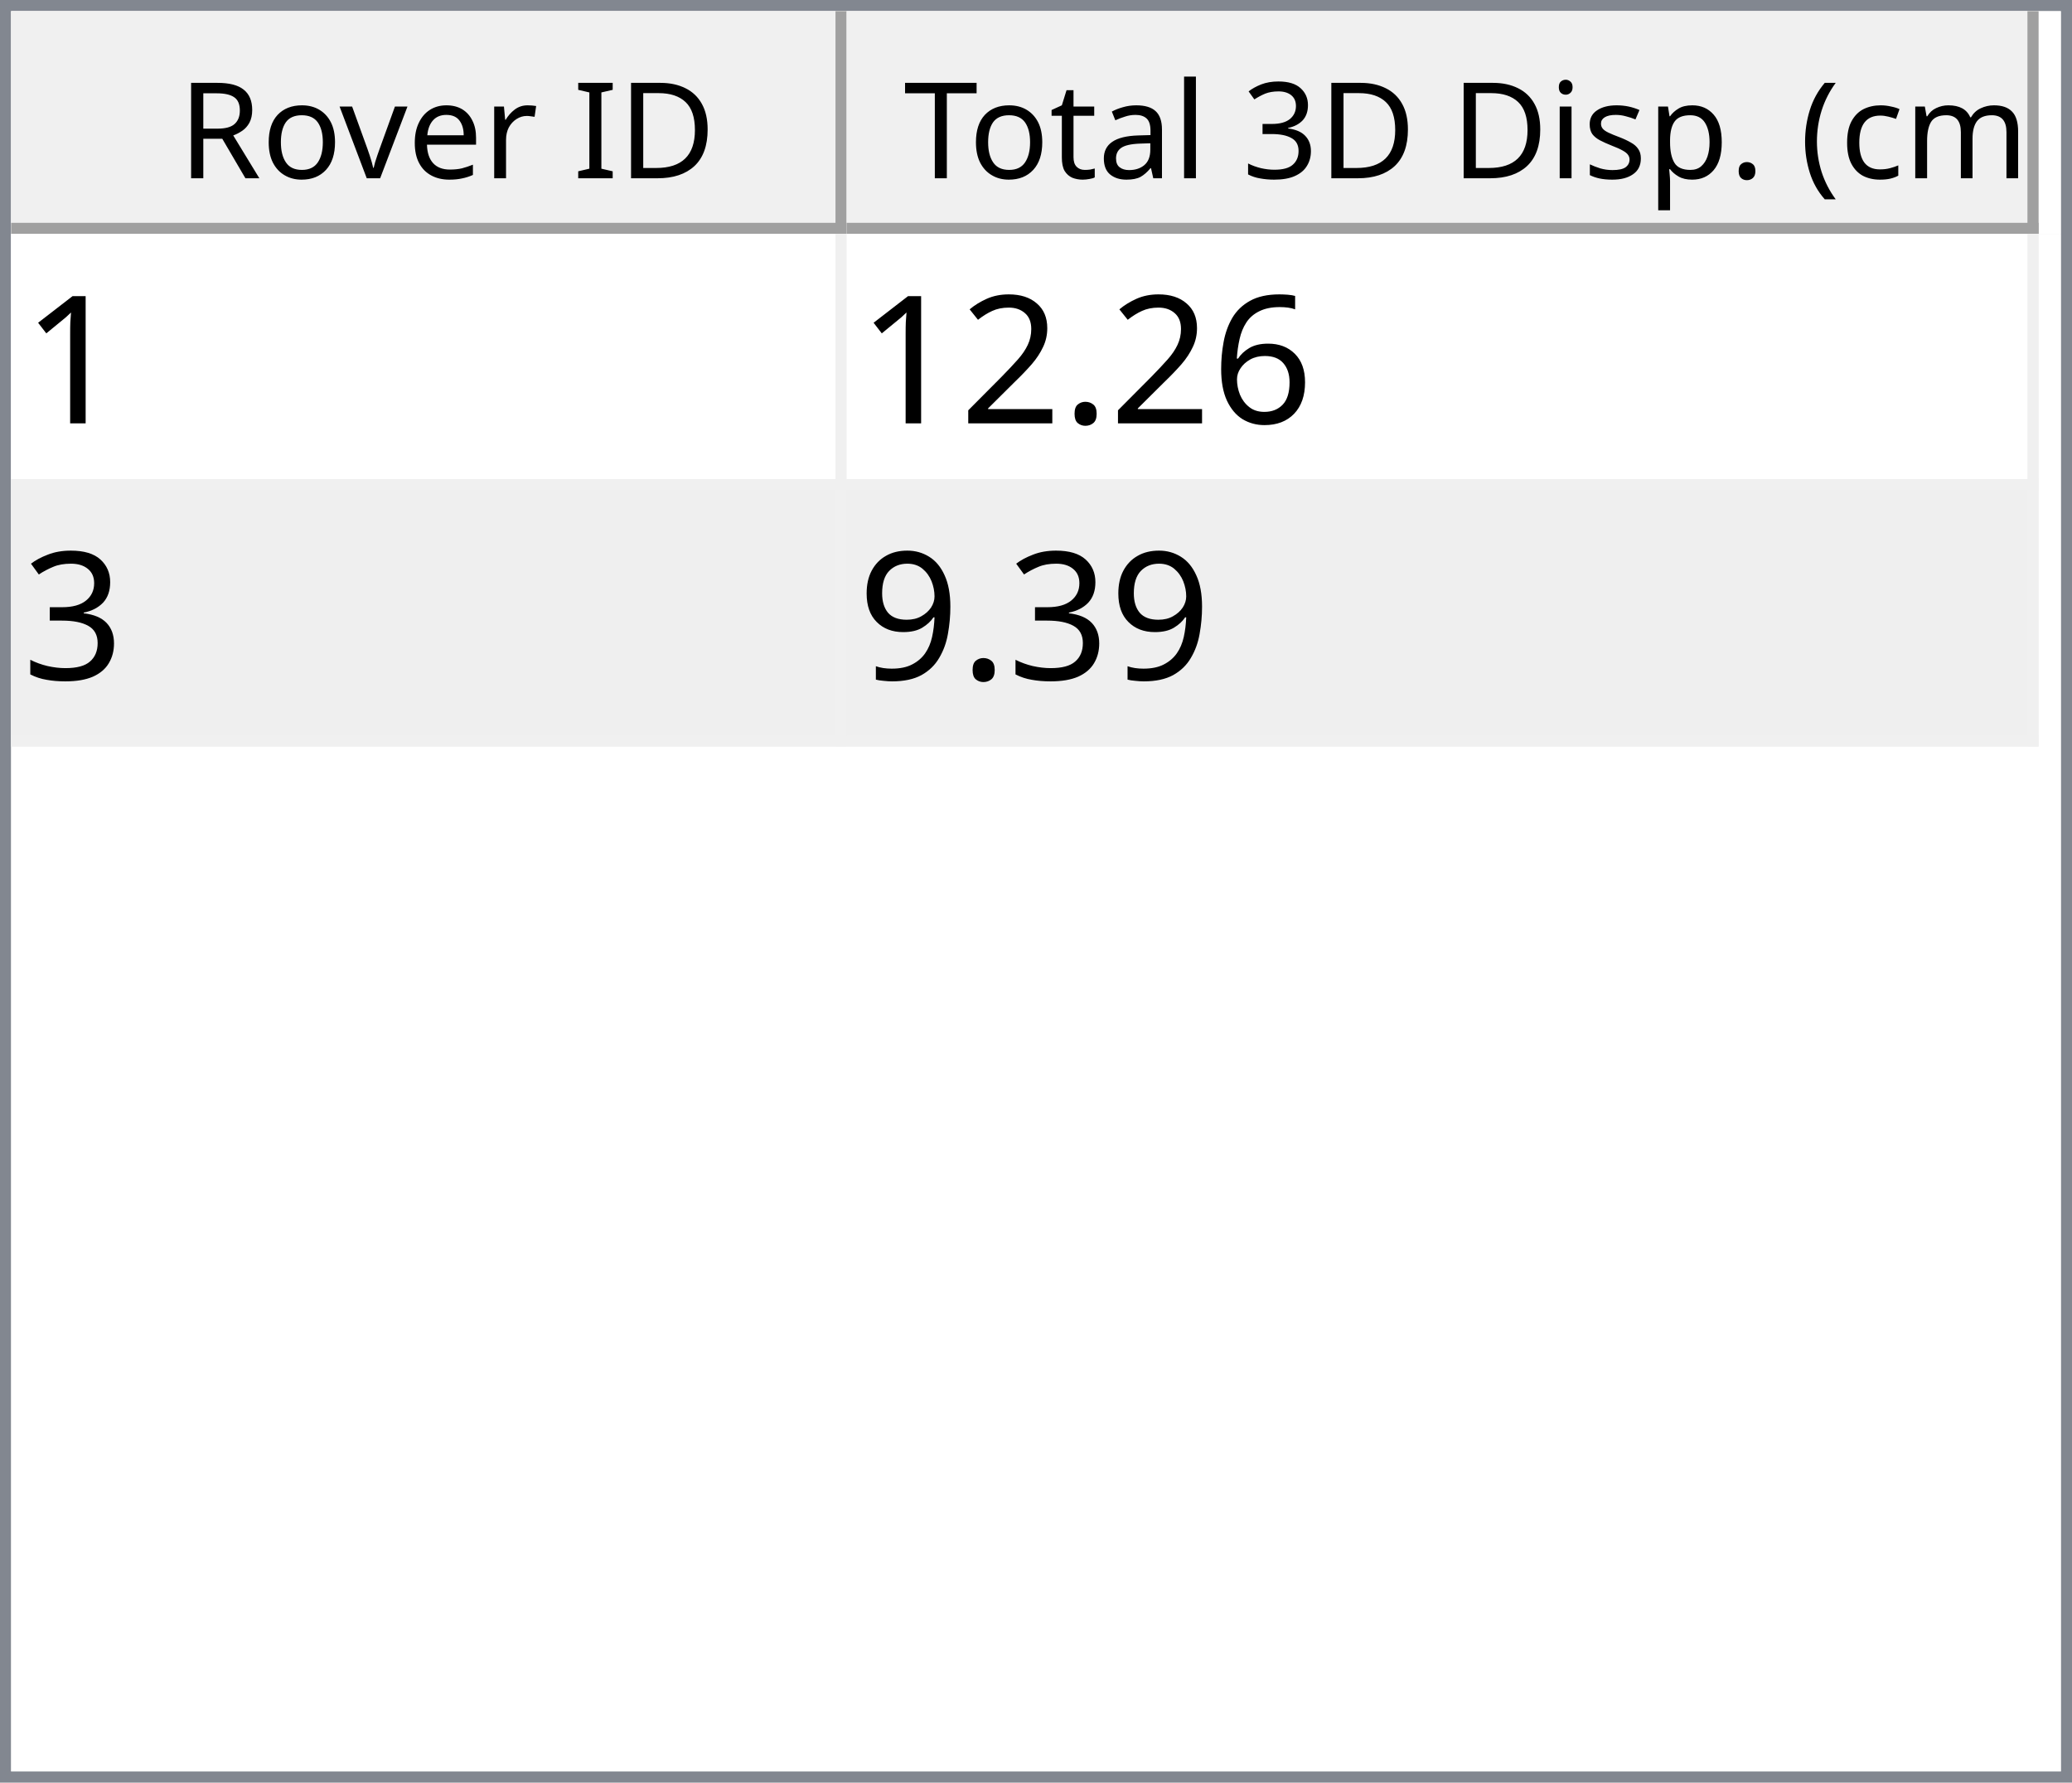
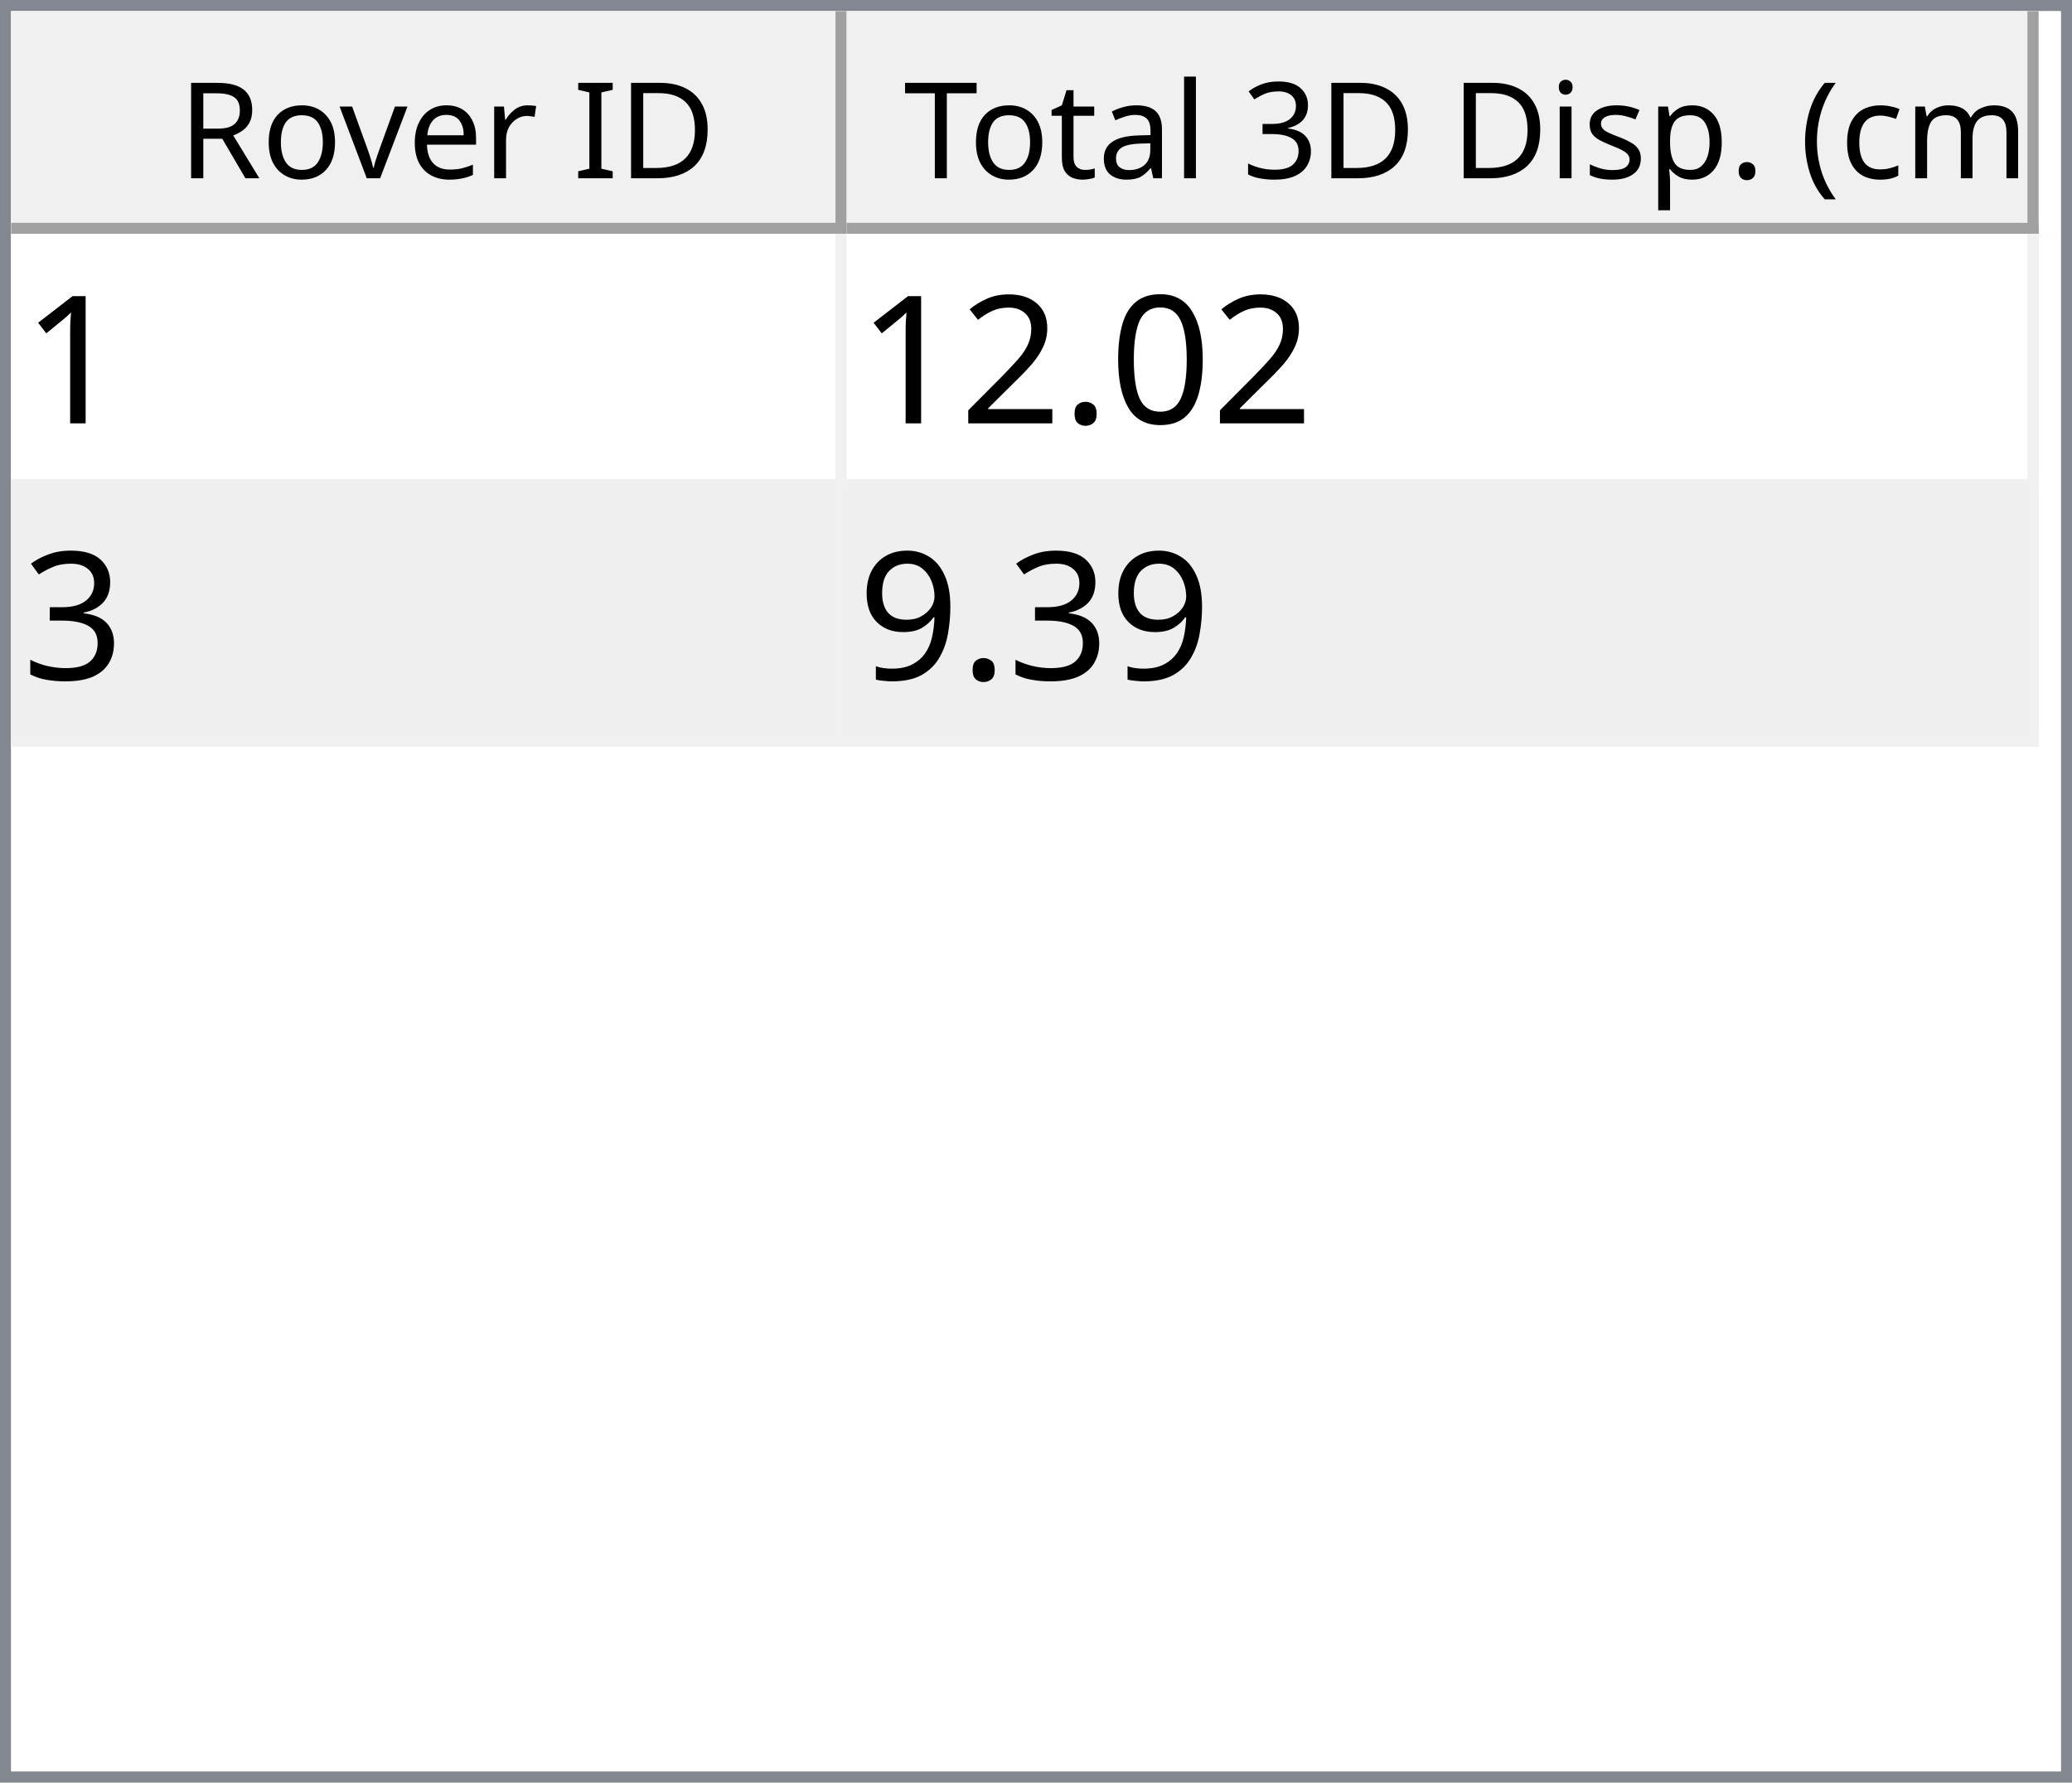
<svg xmlns="http://www.w3.org/2000/svg" style="fill-opacity:1; color-rendering:auto; color-interpolation:auto; text-rendering:auto; stroke:black; stroke-linecap:square; stroke-miterlimit:10; shape-rendering:auto; stroke-opacity:1; fill:black; stroke-dasharray:none; font-weight:normal; stroke-width:1; font-family:'Dialog'; font-style:normal; stroke-linejoin:miter; font-size:12px; stroke-dashoffset:0; image-rendering:auto;" width="186" height="160">
  <defs id="genericDefs" />
  <g>
    <defs id="defs1">
      <clipPath clipPathUnits="userSpaceOnUse" id="clipPath1">
        <path d="M0 0 L186 0 L186 160 L0 160 L0 0 Z" />
      </clipPath>
      <clipPath clipPathUnits="userSpaceOnUse" id="clipPath2">
        <path d="M0 0 L0 160 L186 160 L186 0 Z" />
      </clipPath>
      <clipPath clipPathUnits="userSpaceOnUse" id="clipPath3">
        <path d="M0 0 L0 20 L184 20 L184 0 Z" />
      </clipPath>
      <clipPath clipPathUnits="userSpaceOnUse" id="clipPath4">
        <path d="M0 0 L0 20 L75 20 L75 0 Z" />
      </clipPath>
      <clipPath clipPathUnits="userSpaceOnUse" id="clipPath5">
        <path d="M1 1 L1 19 L74 19 L74 1 Z" />
      </clipPath>
      <clipPath clipPathUnits="userSpaceOnUse" id="clipPath6">
        <path d="M0 0 L0 18 L73 18 L73 0 Z" />
      </clipPath>
      <clipPath clipPathUnits="userSpaceOnUse" id="clipPath7">
        <path d="M-0.5 -0.5 L-0.5 19.5 L74.5 19.5 L74.5 -0.5 Z" />
      </clipPath>
      <clipPath clipPathUnits="userSpaceOnUse" id="clipPath8">
        <path d="M0 0 L0 20 L107 20 L107 0 Z" />
      </clipPath>
      <clipPath clipPathUnits="userSpaceOnUse" id="clipPath9">
        <path d="M1 1 L1 19 L106 19 L106 1 Z" />
      </clipPath>
      <clipPath clipPathUnits="userSpaceOnUse" id="clipPath10">
        <path d="M0 0 L0 18 L105 18 L105 0 Z" />
      </clipPath>
      <clipPath clipPathUnits="userSpaceOnUse" id="clipPath11">
        <path d="M-0.5 -0.5 L-0.5 19.5 L106.5 19.5 L106.5 -0.5 Z" />
      </clipPath>
      <clipPath clipPathUnits="userSpaceOnUse" id="clipPath12">
        <path d="M0 0 L0 138 L184 138 L184 0 Z" />
      </clipPath>
      <clipPath clipPathUnits="userSpaceOnUse" id="clipPath13">
        <path d="M0 0 L0 46 L182 46 L182 0 Z" />
      </clipPath>
      <clipPath clipPathUnits="userSpaceOnUse" id="clipPath14">
        <path d="M-0.5 -0.5 L-0.5 45.5 L181.5 45.5 L181.5 -0.5 Z" />
      </clipPath>
      <clipPath clipPathUnits="userSpaceOnUse" id="clipPath15">
        <path d="M0 0 L0 22 L74 22 L74 0 Z" />
      </clipPath>
      <clipPath clipPathUnits="userSpaceOnUse" id="clipPath16">
        <path d="M0 0 L0 22 L106 22 L106 0 Z" />
      </clipPath>
      <font horiz-adv-x="64.551" id="font1">
        <font-face ascent="107.91" descent="25.098" units-per-em="100" style="font-style:normal; font-family:Segoe UI; font-weight:normal;" />
        <missing-glyph horiz-adv-x="64.551" d="M8.109 0 L8.109 68.266 L56.453 68.266 L56.453 0 L8.109 0 ZM15.328 7.234 L49.219 7.234 L49.219 61.031 L15.328 61.031 L15.328 7.234 Z" />
        <glyph unicode="D" horiz-adv-x="70.117" d="M9.188 0 L9.188 70.016 L28.516 70.016 Q65.531 70.016 65.531 35.891 Q65.531 19.672 55.25 9.836 Q44.969 0 27.734 0 L9.188 0 ZM17.391 62.594 L17.391 7.422 L27.828 7.422 Q41.609 7.422 49.273 14.797 Q56.938 22.172 56.938 35.688 Q56.938 62.594 28.328 62.594 L17.391 62.594 Z" />
        <glyph unicode="I" horiz-adv-x="26.611" d="M17.391 0 L9.188 0 L9.188 70.016 L17.391 70.016 L17.391 0 Z" />
        <glyph unicode=" " horiz-adv-x="27.393" d="" />
        <glyph unicode="r" horiz-adv-x="34.766" d="M34.188 41.891 Q32.078 43.5 28.125 43.5 Q23 43.5 19.555 38.672 Q16.109 33.844 16.109 25.484 L16.109 0 L8.109 0 L8.109 50 L16.109 50 L16.109 39.703 L16.312 39.703 Q18.016 44.969 21.531 47.922 Q25.047 50.875 29.391 50.875 Q32.516 50.875 34.188 50.203 L34.188 41.891 Z" />
        <glyph unicode="e" horiz-adv-x="52.295" d="M48.297 23 L12.984 23 Q13.188 14.656 17.484 10.109 Q21.781 5.562 29.297 5.562 Q37.75 5.562 44.828 11.141 L44.828 3.609 Q38.234 -1.172 27.391 -1.172 Q16.797 -1.172 10.742 5.641 Q4.688 12.453 4.688 24.812 Q4.688 36.469 11.305 43.82 Q17.922 51.172 27.734 51.172 Q37.547 51.172 42.922 44.828 Q48.297 38.484 48.297 27.203 L48.297 23 ZM40.094 29.781 Q40.047 36.719 36.75 40.578 Q33.453 44.438 27.594 44.438 Q21.922 44.438 17.969 40.383 Q14.016 36.328 13.094 29.781 L40.094 29.781 Z" />
        <glyph unicode="v" horiz-adv-x="47.9" d="M47.406 50 L27.484 0 L19.625 0 L0.688 50 L9.469 50 L22.172 13.672 Q23.578 9.672 23.922 6.688 L24.125 6.688 Q24.609 10.453 25.688 13.484 L38.969 50 L47.406 50 Z" />
        <glyph unicode="o" horiz-adv-x="58.594" d="M29 -1.172 Q17.922 -1.172 11.305 5.836 Q4.688 12.844 4.688 24.422 Q4.688 37.016 11.57 44.094 Q18.453 51.172 30.172 51.172 Q41.359 51.172 47.633 44.289 Q53.906 37.406 53.906 25.203 Q53.906 13.234 47.141 6.031 Q40.375 -1.172 29 -1.172 ZM29.594 44.438 Q21.875 44.438 17.383 39.188 Q12.891 33.938 12.891 24.703 Q12.891 15.828 17.43 10.695 Q21.969 5.562 29.594 5.562 Q37.359 5.562 41.531 10.594 Q45.703 15.625 45.703 24.906 Q45.703 34.281 41.531 39.359 Q37.359 44.438 29.594 44.438 Z" />
        <glyph unicode="R" horiz-adv-x="59.814" d="M59.375 0 L49.609 0 L37.891 19.625 Q36.281 22.359 34.766 24.289 Q33.25 26.219 31.664 27.438 Q30.078 28.656 28.25 29.219 Q26.422 29.781 24.125 29.781 L17.391 29.781 L17.391 0 L9.188 0 L9.188 70.016 L30.078 70.016 Q34.672 70.016 38.555 68.867 Q42.438 67.719 45.289 65.375 Q48.141 63.031 49.758 59.547 Q51.375 56.062 51.375 51.375 Q51.375 47.703 50.273 44.656 Q49.172 41.609 47.148 39.211 Q45.125 36.812 42.266 35.133 Q39.406 33.453 35.844 32.516 L35.844 32.328 Q37.594 31.547 38.891 30.547 Q40.188 29.547 41.359 28.18 Q42.531 26.812 43.68 25.078 Q44.828 23.344 46.234 21.047 L59.375 0 ZM17.391 62.594 L17.391 37.203 L28.516 37.203 Q31.594 37.203 34.203 38.133 Q36.812 39.062 38.719 40.797 Q40.625 42.531 41.703 45.047 Q42.781 47.562 42.781 50.688 Q42.781 56.297 39.141 59.445 Q35.5 62.594 28.609 62.594 L17.391 62.594 Z" />
        <glyph unicode=")" horiz-adv-x="30.176" d="M8.297 -15.922 L1.172 -15.922 Q16.406 2.344 16.406 26.812 Q16.406 51.469 1.078 70.016 L8.297 70.016 Q23.531 52.156 23.531 26.703 Q23.531 1.375 8.297 -15.922 Z" />
        <glyph unicode="m" horiz-adv-x="86.133" d="M79.109 0 L71.094 0 L71.094 28.719 Q71.094 37.016 68.531 40.727 Q65.969 44.438 59.906 44.438 Q54.781 44.438 51.195 39.75 Q47.609 35.062 47.609 28.516 L47.609 0 L39.594 0 L39.594 29.688 Q39.594 44.438 28.219 44.438 Q22.953 44.438 19.531 40.016 Q16.109 35.594 16.109 28.516 L16.109 0 L8.109 0 L8.109 50 L16.109 50 L16.109 42.094 L16.312 42.094 Q21.625 51.172 31.844 51.172 Q36.969 51.172 40.773 48.312 Q44.578 45.453 46 40.828 Q51.562 51.172 62.594 51.172 Q79.109 51.172 79.109 30.812 L79.109 0 Z" />
        <glyph unicode="c" horiz-adv-x="46.191" d="M42.188 2.297 Q36.422 -1.172 28.516 -1.172 Q17.828 -1.172 11.258 5.789 Q4.688 12.75 4.688 23.828 Q4.688 36.188 11.766 43.68 Q18.844 51.172 30.672 51.172 Q37.25 51.172 42.281 48.734 L42.281 40.531 Q36.719 44.438 30.375 44.438 Q22.703 44.438 17.797 38.945 Q12.891 33.453 12.891 24.516 Q12.891 15.719 17.508 10.641 Q22.125 5.562 29.891 5.562 Q36.422 5.562 42.188 9.906 L42.188 2.297 Z" />
        <glyph unicode="(" horiz-adv-x="30.176" d="M29.109 -15.922 L21.969 -15.922 Q6.844 1.375 6.844 26.703 Q6.844 52.156 21.969 70.016 L29.203 70.016 Q13.875 51.469 13.875 26.812 Q13.875 2.344 29.109 -15.922 Z" />
        <glyph unicode="." horiz-adv-x="21.68" d="M10.891 -1.078 Q8.641 -1.078 7.055 0.539 Q5.469 2.156 5.469 4.391 Q5.469 6.641 7.055 8.273 Q8.641 9.906 10.891 9.906 Q13.188 9.906 14.797 8.273 Q16.406 6.641 16.406 4.391 Q16.406 2.156 14.797 0.539 Q13.188 -1.078 10.891 -1.078 Z" />
        <glyph unicode="p" horiz-adv-x="58.789" d="M16.312 7.234 L16.109 7.234 L16.109 -23 L8.109 -23 L8.109 50 L16.109 50 L16.109 41.219 L16.312 41.219 Q22.219 51.172 33.594 51.172 Q43.266 51.172 48.688 44.461 Q54.109 37.75 54.109 26.469 Q54.109 13.922 48 6.375 Q41.891 -1.172 31.297 -1.172 Q21.578 -1.172 16.312 7.234 ZM16.109 27.391 L16.109 20.406 Q16.109 14.203 20.141 9.883 Q24.172 5.562 30.375 5.562 Q37.641 5.562 41.773 11.133 Q45.906 16.703 45.906 26.609 Q45.906 34.969 42.047 39.703 Q38.188 44.438 31.594 44.438 Q24.609 44.438 20.359 39.578 Q16.109 34.719 16.109 27.391 Z" />
        <glyph unicode="s" horiz-adv-x="42.432" d="M5.078 1.812 L5.078 10.406 Q11.625 5.562 19.484 5.562 Q30.031 5.562 30.031 12.594 Q30.031 14.594 29.125 15.992 Q28.219 17.391 26.68 18.461 Q25.141 19.531 23.07 20.383 Q21 21.234 18.609 22.172 Q15.281 23.484 12.766 24.828 Q10.25 26.172 8.57 27.859 Q6.891 29.547 6.031 31.695 Q5.172 33.844 5.172 36.719 Q5.172 40.234 6.789 42.945 Q8.406 45.656 11.086 47.484 Q13.766 49.312 17.211 50.242 Q20.656 51.172 24.312 51.172 Q30.812 51.172 35.938 48.922 L35.938 40.828 Q30.422 44.438 23.25 44.438 Q21 44.438 19.195 43.922 Q17.391 43.406 16.094 42.477 Q14.797 41.547 14.086 40.258 Q13.375 38.969 13.375 37.406 Q13.375 35.453 14.086 34.133 Q14.797 32.812 16.164 31.789 Q17.531 30.766 19.484 29.938 Q21.438 29.109 23.922 28.125 Q27.25 26.859 29.883 25.516 Q32.516 24.172 34.375 22.484 Q36.234 20.797 37.234 18.602 Q38.234 16.406 38.234 13.375 Q38.234 9.672 36.602 6.938 Q34.969 4.203 32.234 2.398 Q29.5 0.594 25.93 -0.289 Q22.359 -1.172 18.453 -1.172 Q10.75 -1.172 5.078 1.812 Z" />
        <glyph unicode="i" horiz-adv-x="24.219" d="M12.203 62.703 Q10.062 62.703 8.547 64.164 Q7.031 65.625 7.031 67.875 Q7.031 70.125 8.547 71.609 Q10.062 73.094 12.203 73.094 Q14.406 73.094 15.945 71.609 Q17.484 70.125 17.484 67.875 Q17.484 65.719 15.945 64.211 Q14.406 62.703 12.203 62.703 ZM16.109 0 L8.109 0 L8.109 50 L16.109 50 L16.109 0 Z" />
        <glyph unicode="3" horiz-adv-x="53.906" d="M46.531 19.828 Q46.531 15.094 44.75 11.211 Q42.969 7.328 39.719 4.57 Q36.469 1.812 31.93 0.297 Q27.391 -1.219 21.922 -1.219 Q11.922 -1.219 6 2.594 L6 11.188 Q13.094 5.609 22.219 5.609 Q25.875 5.609 28.828 6.539 Q31.781 7.469 33.906 9.227 Q36.031 10.984 37.18 13.477 Q38.328 15.969 38.328 19.094 Q38.328 32.812 18.797 32.812 L12.984 32.812 L12.984 39.594 L18.5 39.594 Q35.797 39.594 35.797 52.484 Q35.797 64.406 22.609 64.406 Q15.188 64.406 8.688 59.422 L8.688 67.188 Q15.375 71.188 24.609 71.188 Q29 71.188 32.57 69.969 Q36.141 68.75 38.68 66.555 Q41.219 64.359 42.609 61.281 Q44 58.203 44 54.5 Q44 40.672 30.031 36.719 L30.031 36.531 Q33.594 36.141 36.625 34.797 Q39.656 33.453 41.852 31.305 Q44.047 29.156 45.289 26.25 Q46.531 23.344 46.531 19.828 Z" />
        <glyph unicode="l" horiz-adv-x="24.219" d="M16.109 0 L8.109 0 L8.109 74.031 L16.109 74.031 L16.109 0 Z" />
        <glyph unicode="a" horiz-adv-x="50.879" d="M43.891 0 L35.891 0 L35.891 7.812 L35.688 7.812 Q30.469 -1.172 20.312 -1.172 Q12.844 -1.172 8.617 2.781 Q4.391 6.734 4.391 13.281 Q4.391 27.297 20.906 29.594 L35.891 31.688 Q35.891 44.438 25.594 44.438 Q16.547 44.438 9.281 38.281 L9.281 46.484 Q16.656 51.172 26.266 51.172 Q43.891 51.172 43.891 32.516 L43.891 0 ZM35.891 25.297 L23.828 23.641 Q18.266 22.859 15.43 20.875 Q12.594 18.891 12.594 13.875 Q12.594 10.203 15.211 7.883 Q17.828 5.562 22.172 5.562 Q28.125 5.562 32.008 9.742 Q35.891 13.922 35.891 20.312 L35.891 25.297 Z" />
        <glyph unicode="t" horiz-adv-x="33.887" d="M31.297 0.484 Q28.469 -1.078 23.828 -1.078 Q10.688 -1.078 10.688 13.578 L10.688 43.172 L2.094 43.172 L2.094 50 L10.688 50 L10.688 62.203 L18.703 64.797 L18.703 50 L31.297 50 L31.297 43.172 L18.703 43.172 L18.703 14.984 Q18.703 9.969 20.414 7.82 Q22.125 5.672 26.078 5.672 Q29.109 5.672 31.297 7.328 L31.297 0.484 Z" />
        <glyph unicode="T" horiz-adv-x="52.393" d="M50.594 62.594 L30.375 62.594 L30.375 0 L22.172 0 L22.172 62.594 L2 62.594 L2 70.016 L50.594 70.016 L50.594 62.594 Z" />
      </font>
      <font horiz-adv-x="75.0" id="font2">
        <font-face ascent="100.537" descent="21.973" units-per-em="100" style="font-style:normal; font-family:sans-serif; font-weight:normal;" />
        <missing-glyph horiz-adv-x="75.0" d="M12.5 0 L12.5 62.5 L62.5 62.5 L62.5 0 L12.5 0 ZM14.062 1.562 L60.938 1.562 L60.938 60.938 L14.062 60.938 L14.062 1.562 Z" />
        <glyph unicode="1" horiz-adv-x="55.615" d="M37.25 0 L28.469 0 L28.469 56 Q25.297 52.984 20.141 49.953 Q14.984 46.922 10.891 45.406 L10.891 53.906 Q18.266 57.375 23.781 62.305 Q29.297 67.234 31.594 71.875 L37.25 71.875 L37.25 0 Z" />
-         <glyph unicode="6" horiz-adv-x="55.615" d="M49.75 54.047 L41.016 53.375 Q39.844 58.547 37.703 60.891 Q34.125 64.656 28.906 64.656 Q24.703 64.656 21.531 62.312 Q17.391 59.281 14.992 53.469 Q12.594 47.656 12.5 36.922 Q15.672 41.75 20.266 44.094 Q24.859 46.438 29.891 46.438 Q38.672 46.438 44.852 39.969 Q51.031 33.5 51.031 23.25 Q51.031 16.5 48.125 10.719 Q45.219 4.938 40.141 1.859 Q35.062 -1.219 28.609 -1.219 Q17.625 -1.219 10.695 6.859 Q3.766 14.938 3.766 33.5 Q3.766 54.25 11.422 63.672 Q18.109 71.875 29.438 71.875 Q37.891 71.875 43.289 67.141 Q48.688 62.406 49.75 54.047 ZM13.875 23.188 Q13.875 18.656 15.797 14.508 Q17.719 10.359 21.188 8.18 Q24.656 6 28.469 6 Q34.031 6 38.039 10.492 Q42.047 14.984 42.047 22.703 Q42.047 30.125 38.086 34.398 Q34.125 38.672 28.125 38.672 Q22.172 38.672 18.023 34.398 Q13.875 30.125 13.875 23.188 Z" />
+         <glyph unicode="0" horiz-adv-x="55.615" d="M4.156 35.297 Q4.156 48 6.766 55.742 Q9.375 63.484 14.523 67.68 Q19.672 71.875 27.484 71.875 Q33.25 71.875 37.594 69.555 Q41.938 67.234 44.773 62.867 Q47.609 58.5 49.219 52.227 Q50.828 45.953 50.828 35.297 Q50.828 22.703 48.242 14.969 Q45.656 7.234 40.508 3.008 Q35.359 -1.219 27.484 -1.219 Q17.141 -1.219 11.234 6.203 Q4.156 15.141 4.156 35.297 ZM13.188 35.297 Q13.188 17.672 17.312 11.836 Q21.438 6 27.484 6 Q33.547 6 37.672 11.859 Q41.797 17.719 41.797 35.297 Q41.797 52.984 37.672 58.789 Q33.547 64.594 27.391 64.594 Q21.344 64.594 17.719 59.469 Q13.188 52.938 13.188 35.297 Z" />
        <glyph unicode="." horiz-adv-x="27.783" d="M9.078 0 L9.078 10.016 L19.094 10.016 L19.094 0 L9.078 0 Z" />
        <glyph unicode="2" horiz-adv-x="55.615" d="M50.344 8.453 L50.344 0 L3.031 0 Q2.938 3.172 4.047 6.109 Q5.859 10.938 9.836 15.625 Q13.812 20.312 21.344 26.469 Q33.016 36.031 37.117 41.625 Q41.219 47.219 41.219 52.203 Q41.219 57.422 37.477 61.008 Q33.734 64.594 27.734 64.594 Q21.391 64.594 17.578 60.789 Q13.766 56.984 13.719 50.25 L4.688 51.172 Q5.609 61.281 11.664 66.578 Q17.719 71.875 27.938 71.875 Q38.234 71.875 44.242 66.164 Q50.25 60.453 50.25 52 Q50.25 47.703 48.492 43.555 Q46.734 39.406 42.656 34.812 Q38.578 30.219 29.109 22.219 Q21.188 15.578 18.945 13.211 Q16.703 10.844 15.234 8.453 L50.344 8.453 Z" />
        <glyph unicode="3" horiz-adv-x="55.615" d="M4.203 18.891 L12.984 20.062 Q14.5 12.594 18.141 9.297 Q21.781 6 27 6 Q33.203 6 37.477 10.297 Q41.75 14.594 41.75 20.953 Q41.75 27 37.797 30.93 Q33.844 34.859 27.734 34.859 Q25.25 34.859 21.531 33.891 L22.516 41.609 Q23.391 41.5 23.922 41.5 Q29.547 41.5 34.039 44.43 Q38.531 47.359 38.531 53.469 Q38.531 58.297 35.258 61.477 Q31.984 64.656 26.812 64.656 Q21.688 64.656 18.266 61.43 Q14.844 58.203 13.875 51.766 L5.078 53.328 Q6.688 62.156 12.398 67.016 Q18.109 71.875 26.609 71.875 Q32.469 71.875 37.398 69.359 Q42.328 66.844 44.945 62.5 Q47.562 58.156 47.562 53.266 Q47.562 48.641 45.07 44.828 Q42.578 41.016 37.703 38.766 Q44.047 37.312 47.562 32.695 Q51.078 28.078 51.078 21.141 Q51.078 11.766 44.242 5.25 Q37.406 -1.266 26.953 -1.266 Q17.531 -1.266 11.305 4.352 Q5.078 9.969 4.203 18.891 Z" />
        <glyph unicode="9" horiz-adv-x="55.615" d="M5.469 16.547 L13.922 17.328 Q14.984 11.375 18.016 8.688 Q21.047 6 25.781 6 Q29.828 6 32.883 7.859 Q35.938 9.719 37.891 12.82 Q39.844 15.922 41.164 21.195 Q42.484 26.469 42.484 31.938 Q42.484 32.516 42.438 33.688 Q39.797 29.5 35.234 26.883 Q30.672 24.266 25.344 24.266 Q16.453 24.266 10.305 30.711 Q4.156 37.156 4.156 47.703 Q4.156 58.594 10.578 65.234 Q17 71.875 26.656 71.875 Q33.641 71.875 39.43 68.117 Q45.219 64.359 48.219 57.398 Q51.219 50.438 51.219 37.25 Q51.219 23.531 48.242 15.406 Q45.266 7.281 39.383 3.031 Q33.5 -1.219 25.594 -1.219 Q17.188 -1.219 11.867 3.445 Q6.547 8.109 5.469 16.547 ZM41.453 48.141 Q41.453 55.719 37.43 60.156 Q33.406 64.594 27.734 64.594 Q21.875 64.594 17.531 59.812 Q13.188 55.031 13.188 47.406 Q13.188 40.578 17.312 36.305 Q21.438 32.031 27.484 32.031 Q33.594 32.031 37.523 36.305 Q41.453 40.578 41.453 48.141 Z" />
      </font>
    </defs>
    <g style="fill:white; stroke:white;">
      <rect x="0" y="0" width="186" style="clip-path:url(#clipPath1); stroke:none;" height="160" />
    </g>
    <g style="fill:white; text-rendering:optimizeSpeed; color-rendering:optimizeSpeed; image-rendering:optimizeSpeed; shape-rendering:crispEdges; stroke:white; color-interpolation:sRGB;">
      <rect x="0" width="186" height="160" y="0" style="stroke:none;" />
      <path style="stroke:none;" d="M0 160 L186 160 L186 0 L0 0 Z" />
    </g>
    <g style="fill:rgb(240,240,240); font-family:'Segoe UI'; stroke:rgb(240,240,240);">
      <rect x="0" y="0" width="186" style="clip-path:url(#clipPath2); stroke:none;" height="160" />
    </g>
    <g style="fill:rgb(130,135,144); font-family:'Segoe UI'; stroke:rgb(130,135,144);">
      <path d="M0 0 L186 0 L186 160 L0 160 L0 0 ZM1 1 L185 1 L185 159 L1 159 L1 1 Z" style="fill-rule:evenodd; clip-path:url(#clipPath2); stroke:none;" />
    </g>
    <g style="fill:white; font-family:'Segoe UI'; stroke:white;" transform="translate(1,1)">
      <rect x="0" y="0" width="184" style="clip-path:url(#clipPath3); stroke:none;" height="20" />
    </g>
    <g style="fill:rgb(240,240,240); font-family:'Segoe UI'; stroke:rgb(240,240,240);" transform="translate(1,1)">
      <rect x="0" y="0" width="75" style="clip-path:url(#clipPath4); stroke:none;" height="20" />
    </g>
    <g style="font-family:'Segoe UI';" transform="translate(2,2)">
      <text x="14" xml:space="preserve" y="14" style="clip-path:url(#clipPath6); stroke:none;">Rover ID</text>
    </g>
    <g style="fill:rgb(160,160,160); font-family:'Segoe UI'; stroke:rgb(160,160,160); stroke-linejoin:bevel;" transform="translate(1.5,1.5)">
      <line x1="74" x2="74" y1="0" style="fill:none; clip-path:url(#clipPath7);" y2="19" />
    </g>
    <g style="fill:rgb(160,160,160); font-family:'Segoe UI'; stroke:rgb(160,160,160); stroke-linejoin:bevel;" transform="matrix(1,0,0,1,1,1) translate(0.5,0.5)">
      <line x1="0" x2="74" y1="19" style="fill:none; clip-path:url(#clipPath7);" y2="19" />
    </g>
    <g style="fill:rgb(240,240,240); font-family:'Segoe UI'; stroke:rgb(240,240,240);" transform="translate(76,1)">
      <rect x="0" y="0" width="107" style="clip-path:url(#clipPath8); stroke:none;" height="20" />
    </g>
    <g style="font-family:'Segoe UI';" transform="translate(77,2)">
      <text x="1" xml:space="preserve" y="14" style="clip-path:url(#clipPath10); stroke:none;"> Total 3D Disp. (cm)</text>
    </g>
    <g style="fill:rgb(160,160,160); font-family:'Segoe UI'; stroke:rgb(160,160,160); stroke-linejoin:bevel;" transform="translate(76.5,1.5)">
      <line x1="106" x2="106" y1="0" style="fill:none; clip-path:url(#clipPath11);" y2="19" />
    </g>
    <g style="fill:rgb(160,160,160); font-family:'Segoe UI'; stroke:rgb(160,160,160); stroke-linejoin:bevel;" transform="matrix(1,0,0,1,76,1) translate(0.5,0.5)">
      <line x1="0" x2="106" y1="19" style="fill:none; clip-path:url(#clipPath11);" y2="19" />
    </g>
    <g style="fill:white; font-family:'Segoe UI'; stroke:white;" transform="translate(1,21)">
      <rect x="0" y="0" width="184" style="clip-path:url(#clipPath12); stroke:none;" height="138" />
    </g>
    <g style="fill:rgb(240,240,240); font-size:16px; font-family:sans-serif; stroke:rgb(240,240,240);" transform="translate(1,21)">
      <rect x="0" y="0" width="182" style="clip-path:url(#clipPath13); stroke:none;" height="46" />
      <line transform="translate(0.5,0.5)" x1="0" x2="181" y1="22" style="clip-path:url(#clipPath14); fill:none; stroke-linejoin:bevel;" y2="22" />
    </g>
    <g transform="matrix(1,0,0,1,1,21) translate(0.5,0.5)" style="fill:rgb(240,240,240); font-size:16px; font-family:sans-serif; stroke:rgb(240,240,240); stroke-linejoin:bevel;">
      <line x1="0" x2="181" y1="45" style="fill:none; clip-path:url(#clipPath14);" y2="45" />
    </g>
    <g transform="matrix(1,0,0,1,1,21) translate(0.5,0.5)" style="fill:rgb(240,240,240); font-size:16px; font-family:sans-serif; stroke:rgb(240,240,240); stroke-linejoin:bevel;">
      <line x1="74" x2="74" y1="0" style="fill:none; clip-path:url(#clipPath14);" y2="45" />
    </g>
    <g transform="matrix(1,0,0,1,1,21) translate(0.5,0.5)" style="fill:rgb(240,240,240); font-size:16px; font-family:sans-serif; stroke:rgb(240,240,240); stroke-linejoin:bevel;">
      <line x1="181" x2="181" y1="0" style="fill:none; clip-path:url(#clipPath14);" y2="45" />
    </g>
    <g style="fill:white; font-size:16px; font-family:sans-serif; stroke:white;" transform="matrix(1,0,0,1,1,21)">
      <rect x="0" y="0" width="74" style="clip-path:url(#clipPath15); stroke:none;" height="22" />
      <text x="1" y="17" style="fill:black; clip-path:url(#clipPath15); stroke:none;" xml:space="preserve">1</text>
    </g>
    <g style="fill:white; font-size:16px; font-family:sans-serif; stroke:white;" transform="matrix(1,0,0,1,1,21) translate(75,0)">
      <rect x="0" y="0" width="106" style="clip-path:url(#clipPath16); stroke:none;" height="22" />
-       <text x="1" y="17" style="fill:black; clip-path:url(#clipPath16); stroke:none;" xml:space="preserve">12.26</text>
+       <text x="1" y="17" style="fill:black; clip-path:url(#clipPath16); stroke:none;" xml:space="preserve">12.02</text>
    </g>
    <g style="fill:rgb(239,239,239); font-size:16px; font-family:sans-serif; stroke:rgb(239,239,239);" transform="matrix(1,0,0,1,1,21) translate(0,23)">
      <rect x="0" y="0" width="74" style="clip-path:url(#clipPath15); stroke:none;" height="22" />
      <text x="1" y="17" style="fill:black; clip-path:url(#clipPath15); stroke:none;" xml:space="preserve">3</text>
    </g>
    <g style="fill:rgb(239,239,239); font-size:16px; font-family:sans-serif; stroke:rgb(239,239,239);" transform="matrix(1,0,0,1,1,21) translate(75,23)">
      <rect x="0" y="0" width="106" style="clip-path:url(#clipPath16); stroke:none;" height="22" />
      <text x="1" y="17" style="fill:black; clip-path:url(#clipPath16); stroke:none;" xml:space="preserve">9.39</text>
    </g>
  </g>
</svg>
